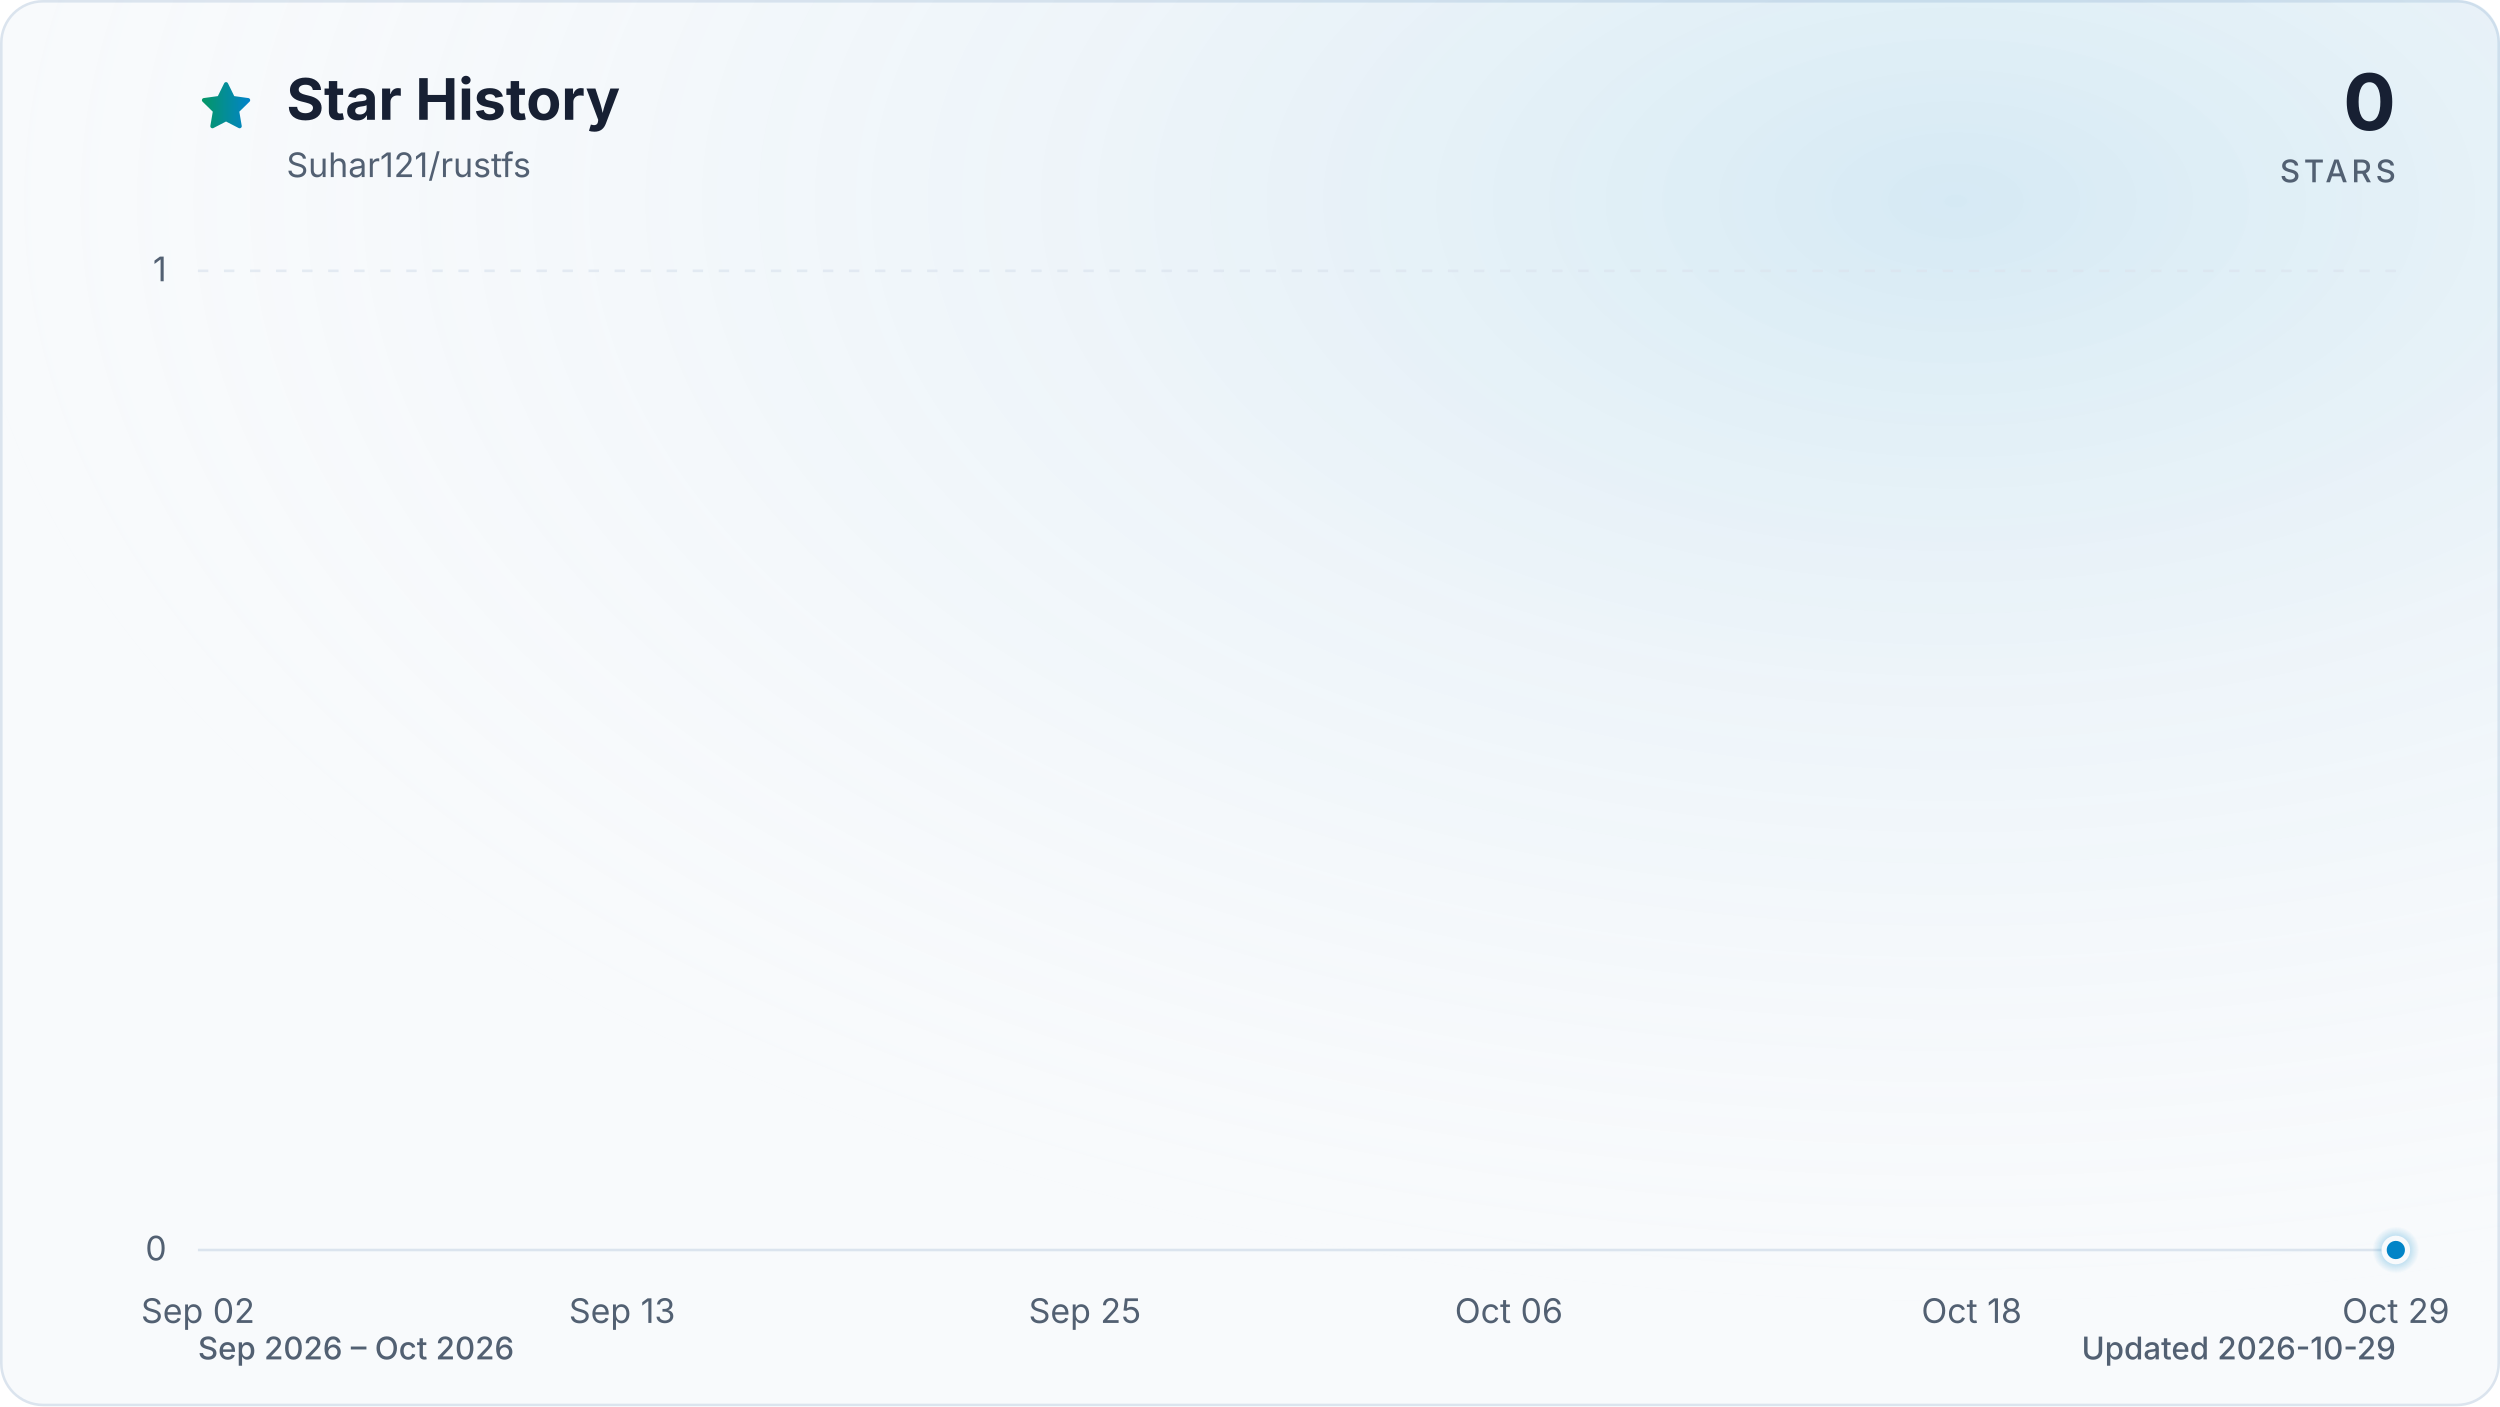
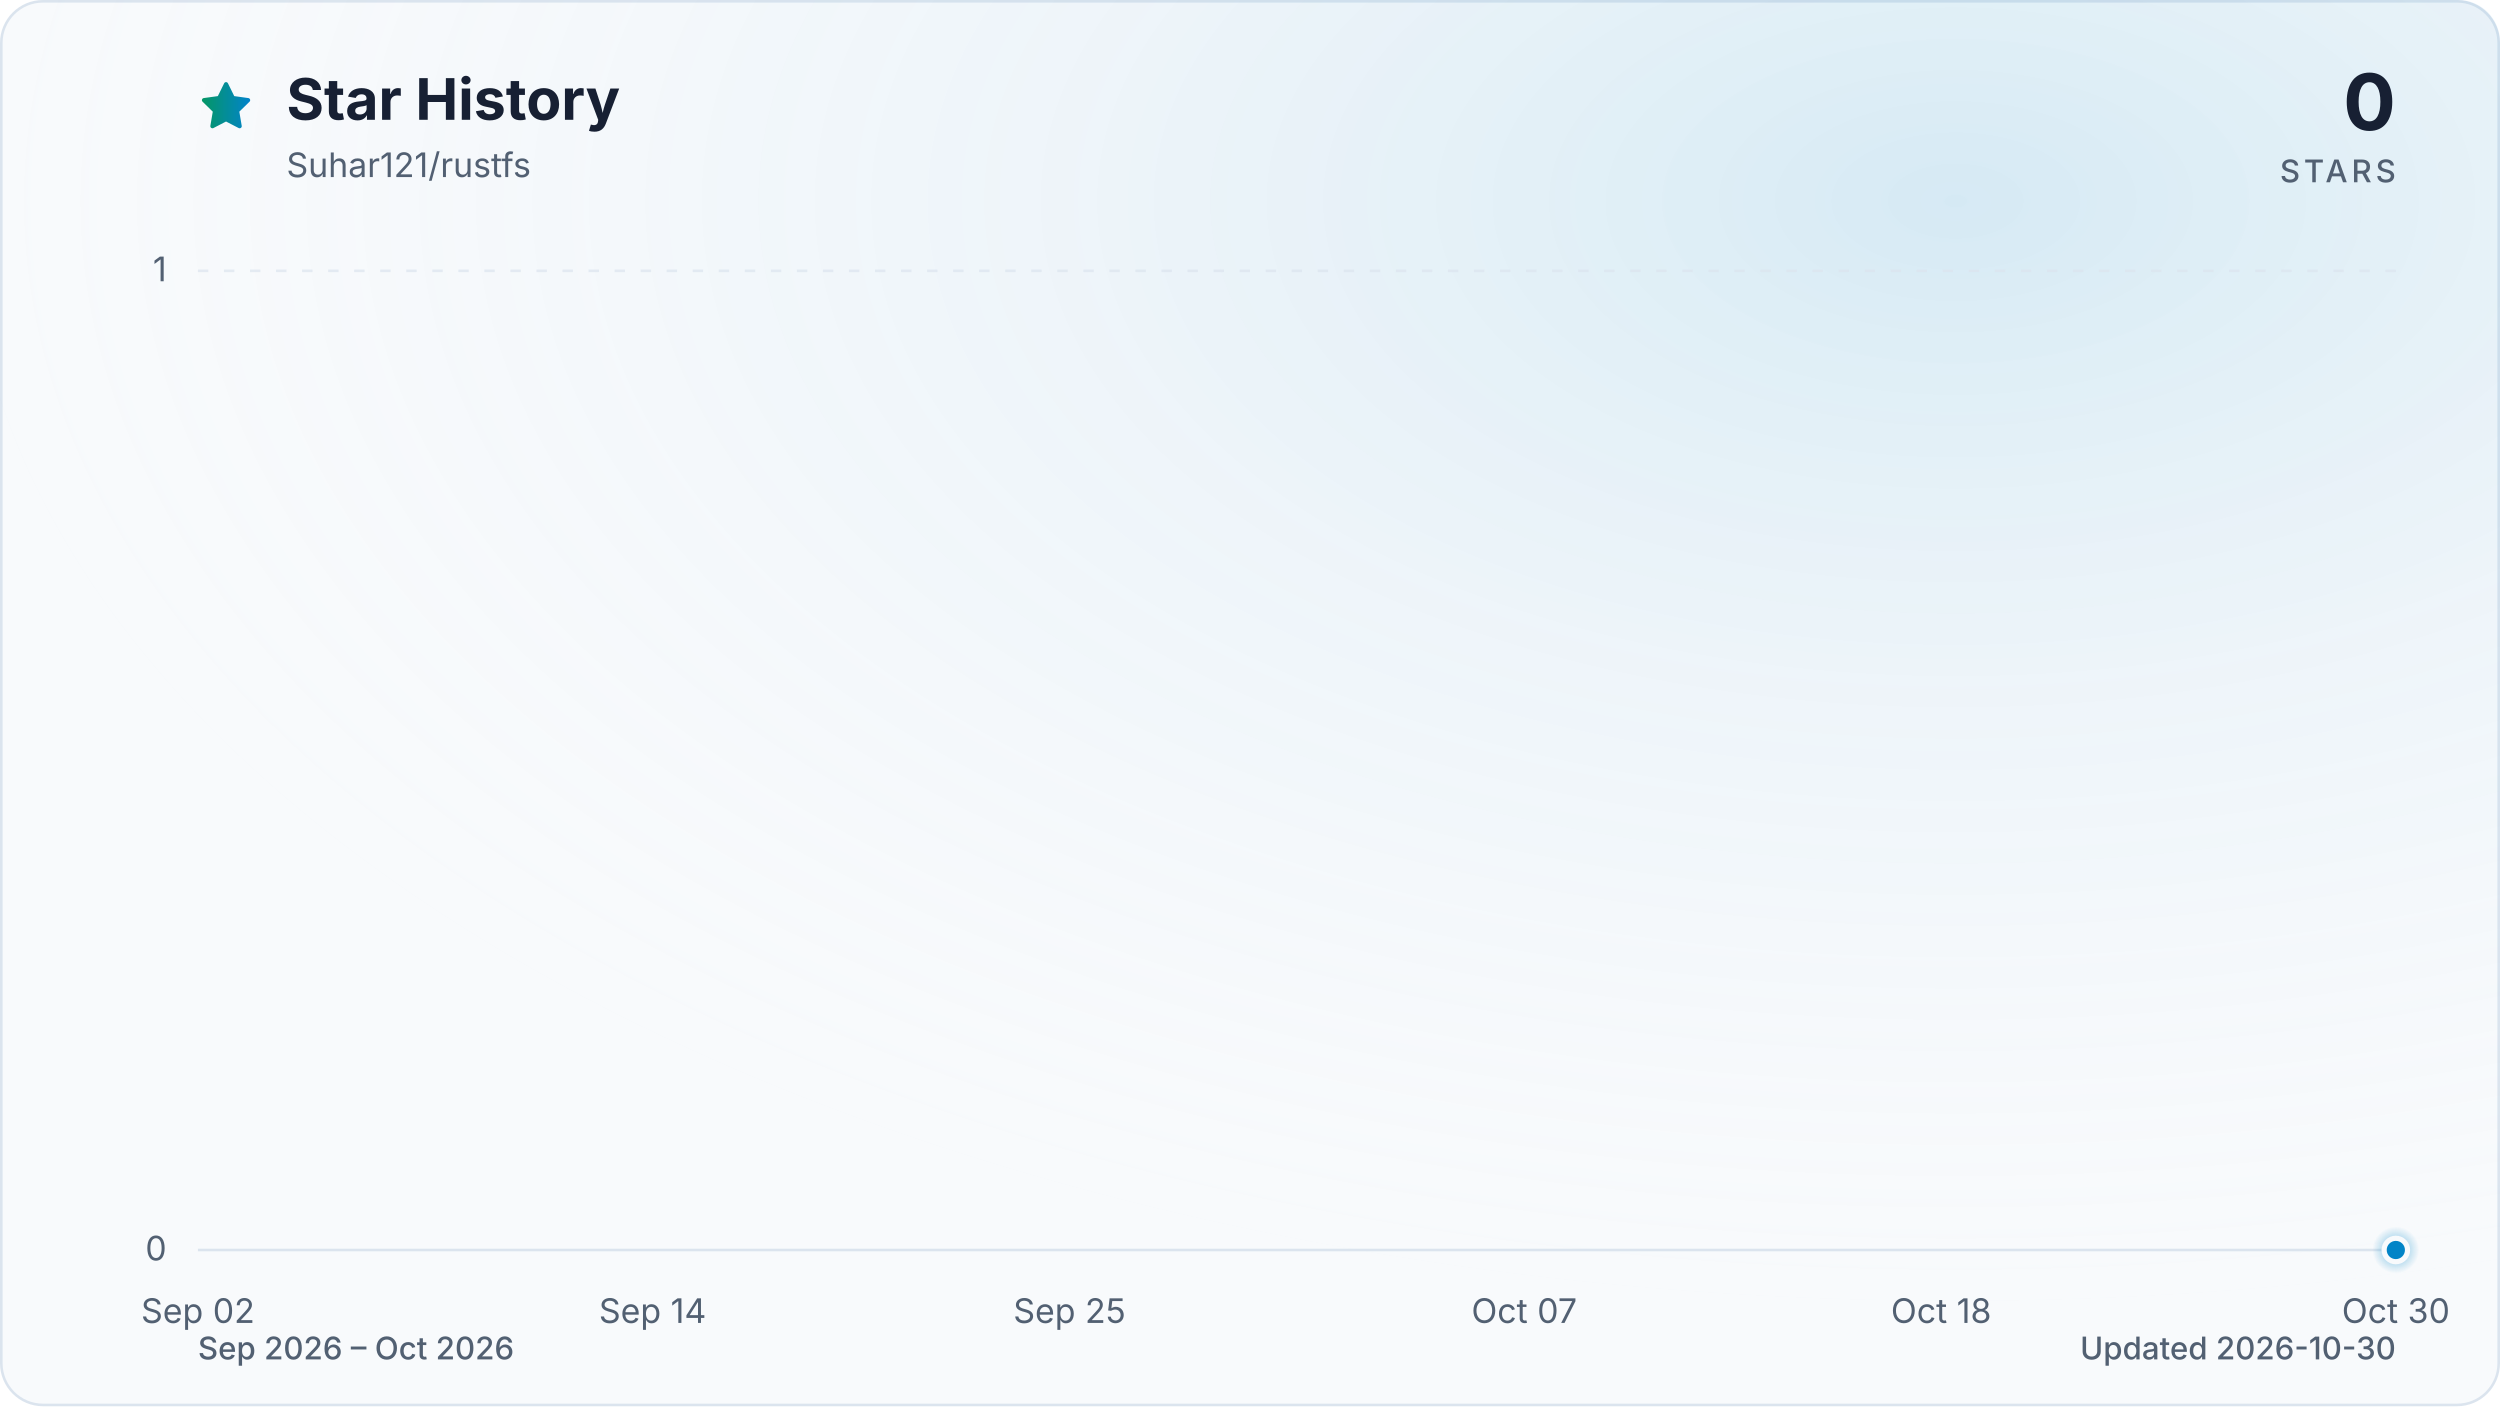
<svg xmlns="http://www.w3.org/2000/svg" viewBox="0 0 960 540" role="img" aria-labelledby="title description" data-style="gradient" data-variant="glow" data-animated="true">
  <defs>
    <linearGradient id="trend" x1="0" y1="0" x2="1" y2="0">
      <stop offset="0%" stop-color="#059669" />
      <stop offset="100%" stop-color="#0284c7" />
    </linearGradient>
    <linearGradient id="area" x1="0" y1="0" x2="0" y2="1">
      <stop offset="0%" stop-color="#059669" stop-opacity="0.30" />
      <stop offset="55%" stop-color="#0284c7" stop-opacity="0.10" />
      <stop offset="100%" stop-color="#0284c7" stop-opacity="0.01" />
    </linearGradient>
    <radialGradient id="marker-halo" cx="50%" cy="50%" r="50%">
      <stop offset="0%" stop-color="#0284c7" stop-opacity="0.55" />
      <stop offset="100%" stop-color="#0284c7" stop-opacity="0" />
    </radialGradient>
    <radialGradient id="surface-glow" cx="78%" cy="14%" r="80%">
      <stop offset="0%" stop-color="#0284c7" stop-opacity="0.14" />
      <stop offset="100%" stop-color="#f8fafc" stop-opacity="0" />
    </radialGradient>
    <filter id="trend-glow" x="-20%" y="-20%" width="140%" height="140%">
      <feGaussianBlur stdDeviation="7" />
    </filter>
  </defs>
  <style>
.trend-enter{transform-box:fill-box;transform-origin:center;animation:trend-enter 520ms cubic-bezier(0.16,1,0.3,1)}
.marker-enter{transform-box:fill-box;transform-origin:center;animation:marker-enter 320ms cubic-bezier(0.16,1,0.3,1) 200ms both}
.marker-pulse{transform-box:fill-box;transform-origin:center;animation:marker-pulse 2.6s ease-out infinite}
@keyframes trend-enter{from{opacity:.35;transform:translateY(10px)}to{opacity:1;transform:translateY(0)}}
@keyframes marker-enter{from{opacity:0;transform:scale(.4)}to{opacity:1;transform:scale(1)}}
@keyframes marker-pulse{0%{opacity:.5;transform:scale(.7)}70%,100%{opacity:0;transform:scale(2.1)}}
@media (prefers-reduced-motion:reduce){.trend-enter,.marker-enter,.marker-pulse{animation:none!important}}
@media (prefers-reduced-motion:reduce){.marker-pulse{opacity:0}}
</style>
  <rect x="0.5" y="0.5" width="959" height="539" fill="#f8fafc" stroke="#dbe4ee" stroke-width="1" rx="16" />
  <rect width="960" height="540" fill="url(#surface-glow)" rx="16" />
  <path d="M12 2.6l2.9 5.9 6.5.9-4.7 4.6 1.1 6.5-5.8-3-5.8 3 1.1-6.5-4.7-4.6 6.5-.9L12 2.6Z" transform="translate(76 30) scale(.9)" fill="url(#trend)" stroke="url(#trend)" stroke-width="1.8" stroke-linejoin="round" aria-hidden="true" />
  <text x="110" y="46" fill="#172033" font-family="ui-sans-serif, system-ui, -apple-system, BlinkMacSystemFont, 'Segoe UI', sans-serif" font-size="22" font-weight="700">Star History</text>
  <text x="110" y="68" fill="#526072" font-family="ui-sans-serif, system-ui, -apple-system, BlinkMacSystemFont, 'Segoe UI', sans-serif" font-size="13">Suhar121/rustfs</text>
  <text x="920" y="50" fill="#172033" font-family="ui-sans-serif, system-ui, -apple-system, BlinkMacSystemFont, 'Segoe UI', sans-serif" font-size="30" font-weight="700" text-anchor="end">0</text>
  <text x="920" y="70" fill="#526072" font-family="ui-sans-serif, system-ui, -apple-system, BlinkMacSystemFont, 'Segoe UI', sans-serif" font-size="12" font-weight="500" letter-spacing="1.5" text-anchor="end">STARS</text>
  <line x1="76" y1="480.0" x2="920" y2="480.0" stroke="#dbe4ee" stroke-width="1" stroke-dasharray="0" opacity="1" />
  <text x="64" y="484.0" fill="#526072" font-family="ui-sans-serif, system-ui, -apple-system, BlinkMacSystemFont, 'Segoe UI', sans-serif" font-size="13" text-anchor="end">0</text>
  <line x1="76" y1="104.0" x2="920" y2="104.0" stroke="#dbe4ee" stroke-width="1" stroke-dasharray="4 6" opacity="0.7" />
  <text x="64" y="108.0" fill="#526072" font-family="ui-sans-serif, system-ui, -apple-system, BlinkMacSystemFont, 'Segoe UI', sans-serif" font-size="13" text-anchor="end">1</text>
  <text x="76.0" y="508" fill="#526072" font-family="ui-sans-serif, system-ui, -apple-system, BlinkMacSystemFont, 'Segoe UI', sans-serif" font-size="13" text-anchor="middle">Sep 02</text>
-   <text x="238.9" y="508" fill="#526072" font-family="ui-sans-serif, system-ui, -apple-system, BlinkMacSystemFont, 'Segoe UI', sans-serif" font-size="13" text-anchor="middle">Sep 13</text>
-   <text x="416.6" y="508" fill="#526072" font-family="ui-sans-serif, system-ui, -apple-system, BlinkMacSystemFont, 'Segoe UI', sans-serif" font-size="13" text-anchor="middle">Sep 25</text>
-   <text x="579.4" y="508" fill="#526072" font-family="ui-sans-serif, system-ui, -apple-system, BlinkMacSystemFont, 'Segoe UI', sans-serif" font-size="13" text-anchor="middle">Oct 06</text>
-   <text x="757.1" y="508" fill="#526072" font-family="ui-sans-serif, system-ui, -apple-system, BlinkMacSystemFont, 'Segoe UI', sans-serif" font-size="13" text-anchor="middle">Oct 18</text>
-   <text x="920.0" y="508" fill="#526072" font-family="ui-sans-serif, system-ui, -apple-system, BlinkMacSystemFont, 'Segoe UI', sans-serif" font-size="13" text-anchor="middle">Oct 29</text>
+   <text x="250.6" y="508" fill="#526072" font-family="ui-sans-serif, system-ui, -apple-system, BlinkMacSystemFont, 'Segoe UI', sans-serif" font-size="13" text-anchor="middle">Sep 14</text>
+   <text x="410.7" y="508" fill="#526072" font-family="ui-sans-serif, system-ui, -apple-system, BlinkMacSystemFont, 'Segoe UI', sans-serif" font-size="13" text-anchor="middle">Sep 25</text>
+   <text x="585.3" y="508" fill="#526072" font-family="ui-sans-serif, system-ui, -apple-system, BlinkMacSystemFont, 'Segoe UI', sans-serif" font-size="13" text-anchor="middle">Oct 07</text>
+   <text x="745.4" y="508" fill="#526072" font-family="ui-sans-serif, system-ui, -apple-system, BlinkMacSystemFont, 'Segoe UI', sans-serif" font-size="13" text-anchor="middle">Oct 18</text>
+   <text x="920.0" y="508" fill="#526072" font-family="ui-sans-serif, system-ui, -apple-system, BlinkMacSystemFont, 'Segoe UI', sans-serif" font-size="13" text-anchor="middle">Oct 30</text>
  <g class="trend-enter">
-     <path d="M 76.0 480.0 C 80.9 480.0, 85.9 480.0, 90.8 480.0 C 95.7 480.0, 100.7 480.0, 105.6 480.0 C 110.5 480.0, 115.5 480.0, 120.4 480.0 C 125.4 480.0, 130.3 480.0, 135.2 480.0 C 140.2 480.0, 145.1 480.0, 150.0 480.0 C 155.0 480.0, 159.9 480.0, 164.8 480.0 C 169.8 480.0, 174.7 480.0, 179.6 480.0 C 184.6 480.0, 189.5 480.0, 194.5 480.0 C 199.4 480.0, 204.3 480.0, 209.3 480.0 C 214.2 480.0, 219.1 480.0, 224.1 480.0 C 229.0 480.0, 233.9 480.0, 238.9 480.0 C 243.8 480.0, 248.7 480.0, 253.7 480.0 C 258.6 480.0, 263.6 480.0, 268.5 480.0 C 273.4 480.0, 278.4 480.0, 283.3 480.0 C 288.2 480.0, 293.2 480.0, 298.1 480.0 C 303.0 480.0, 308.0 480.0, 312.9 480.0 C 317.8 480.0, 322.8 480.0, 327.7 480.0 C 332.7 480.0, 337.6 480.0, 342.5 480.0 C 347.5 480.0, 352.4 480.0, 357.3 480.0 C 362.3 480.0, 367.2 480.0, 372.1 480.0 C 377.1 480.0, 382.0 480.0, 386.9 480.0 C 391.9 480.0, 396.8 480.0, 401.8 480.0 C 406.7 480.0, 411.6 480.0, 416.6 480.0 C 421.5 480.0, 426.4 480.0, 431.4 480.0 C 436.3 480.0, 441.2 480.0, 446.2 480.0 C 451.1 480.0, 456.0 480.0, 461.0 480.0 C 465.9 480.0, 470.9 480.0, 475.8 480.0 C 480.7 480.0, 485.7 480.0, 490.6 480.0 C 495.5 480.0, 500.5 480.0, 505.4 480.0 C 510.3 480.0, 515.3 480.0, 520.2 480.0 C 525.1 480.0, 530.1 480.0, 535.0 480.0 C 540.0 480.0, 544.9 480.0, 549.8 480.0 C 554.8 480.0, 559.7 480.0, 564.6 480.0 C 569.6 480.0, 574.5 480.0, 579.4 480.0 C 584.4 480.0, 589.3 480.0, 594.2 480.0 C 599.2 480.0, 604.1 480.0, 609.1 480.0 C 614.0 480.0, 618.9 480.0, 623.9 480.0 C 628.8 480.0, 633.7 480.0, 638.7 480.0 C 643.6 480.0, 648.5 480.0, 653.5 480.0 C 658.4 480.0, 663.3 480.0, 668.3 480.0 C 673.2 480.0, 678.2 480.0, 683.1 480.0 C 688.0 480.0, 693.0 480.0, 697.9 480.0 C 702.8 480.0, 707.8 480.0, 712.7 480.0 C 717.6 480.0, 722.6 480.0, 727.5 480.0 C 732.4 480.0, 737.4 480.0, 742.3 480.0 C 747.3 480.0, 752.2 480.0, 757.1 480.0 C 762.1 480.0, 767.0 480.0, 771.9 480.0 C 776.9 480.0, 781.8 480.0, 786.7 480.0 C 791.7 480.0, 796.6 480.0, 801.5 480.0 C 806.5 480.0, 811.4 480.0, 816.4 480.0 C 821.3 480.0, 826.2 480.0, 831.2 480.0 C 836.1 480.0, 841.0 480.0, 846.0 480.0 C 850.9 480.0, 855.8 480.0, 860.8 480.0 C 865.7 480.0, 870.6 480.0, 875.6 480.0 C 880.5 480.0, 885.5 480.0, 890.4 480.0 C 895.3 480.0, 900.3 480.0, 905.2 480.0 C 910.1 480.0, 915.1 480.0, 920.0 480.0 L 920.0 480.0 L 76.0 480.0 Z" fill="url(#area)" />
-     <path d="M 76.0 480.0 C 80.9 480.0, 85.9 480.0, 90.8 480.0 C 95.7 480.0, 100.7 480.0, 105.6 480.0 C 110.5 480.0, 115.5 480.0, 120.4 480.0 C 125.4 480.0, 130.3 480.0, 135.2 480.0 C 140.2 480.0, 145.1 480.0, 150.0 480.0 C 155.0 480.0, 159.9 480.0, 164.8 480.0 C 169.8 480.0, 174.7 480.0, 179.6 480.0 C 184.6 480.0, 189.5 480.0, 194.5 480.0 C 199.4 480.0, 204.3 480.0, 209.3 480.0 C 214.2 480.0, 219.1 480.0, 224.1 480.0 C 229.0 480.0, 233.9 480.0, 238.9 480.0 C 243.8 480.0, 248.7 480.0, 253.7 480.0 C 258.6 480.0, 263.6 480.0, 268.5 480.0 C 273.4 480.0, 278.4 480.0, 283.3 480.0 C 288.2 480.0, 293.2 480.0, 298.1 480.0 C 303.0 480.0, 308.0 480.0, 312.9 480.0 C 317.8 480.0, 322.8 480.0, 327.7 480.0 C 332.7 480.0, 337.6 480.0, 342.5 480.0 C 347.5 480.0, 352.4 480.0, 357.3 480.0 C 362.3 480.0, 367.2 480.0, 372.1 480.0 C 377.1 480.0, 382.0 480.0, 386.9 480.0 C 391.9 480.0, 396.8 480.0, 401.8 480.0 C 406.7 480.0, 411.6 480.0, 416.6 480.0 C 421.5 480.0, 426.4 480.0, 431.4 480.0 C 436.3 480.0, 441.2 480.0, 446.2 480.0 C 451.1 480.0, 456.0 480.0, 461.0 480.0 C 465.9 480.0, 470.9 480.0, 475.8 480.0 C 480.7 480.0, 485.7 480.0, 490.6 480.0 C 495.5 480.0, 500.5 480.0, 505.4 480.0 C 510.3 480.0, 515.3 480.0, 520.2 480.0 C 525.1 480.0, 530.1 480.0, 535.0 480.0 C 540.0 480.0, 544.9 480.0, 549.8 480.0 C 554.8 480.0, 559.7 480.0, 564.6 480.0 C 569.6 480.0, 574.5 480.0, 579.4 480.0 C 584.4 480.0, 589.3 480.0, 594.2 480.0 C 599.2 480.0, 604.1 480.0, 609.1 480.0 C 614.0 480.0, 618.9 480.0, 623.9 480.0 C 628.8 480.0, 633.7 480.0, 638.7 480.0 C 643.6 480.0, 648.5 480.0, 653.5 480.0 C 658.4 480.0, 663.3 480.0, 668.3 480.0 C 673.2 480.0, 678.2 480.0, 683.1 480.0 C 688.0 480.0, 693.0 480.0, 697.9 480.0 C 702.8 480.0, 707.8 480.0, 712.7 480.0 C 717.6 480.0, 722.6 480.0, 727.5 480.0 C 732.4 480.0, 737.4 480.0, 742.3 480.0 C 747.3 480.0, 752.2 480.0, 757.1 480.0 C 762.1 480.0, 767.0 480.0, 771.9 480.0 C 776.9 480.0, 781.8 480.0, 786.7 480.0 C 791.7 480.0, 796.6 480.0, 801.5 480.0 C 806.5 480.0, 811.4 480.0, 816.4 480.0 C 821.3 480.0, 826.2 480.0, 831.2 480.0 C 836.1 480.0, 841.0 480.0, 846.0 480.0 C 850.9 480.0, 855.8 480.0, 860.8 480.0 C 865.7 480.0, 870.6 480.0, 875.6 480.0 C 880.5 480.0, 885.5 480.0, 890.4 480.0 C 895.3 480.0, 900.3 480.0, 905.2 480.0 C 910.1 480.0, 915.1 480.0, 920.0 480.0" fill="none" stroke="url(#trend)" stroke-width="12" stroke-linecap="round" stroke-linejoin="round" opacity="0.16" filter="url(#trend-glow)" />
-     <path d="M 76.0 480.0 C 80.9 480.0, 85.9 480.0, 90.8 480.0 C 95.7 480.0, 100.7 480.0, 105.6 480.0 C 110.5 480.0, 115.5 480.0, 120.4 480.0 C 125.4 480.0, 130.3 480.0, 135.2 480.0 C 140.2 480.0, 145.1 480.0, 150.0 480.0 C 155.0 480.0, 159.9 480.0, 164.8 480.0 C 169.8 480.0, 174.7 480.0, 179.6 480.0 C 184.6 480.0, 189.5 480.0, 194.5 480.0 C 199.4 480.0, 204.3 480.0, 209.3 480.0 C 214.2 480.0, 219.1 480.0, 224.1 480.0 C 229.0 480.0, 233.9 480.0, 238.9 480.0 C 243.8 480.0, 248.7 480.0, 253.7 480.0 C 258.6 480.0, 263.6 480.0, 268.5 480.0 C 273.4 480.0, 278.4 480.0, 283.3 480.0 C 288.2 480.0, 293.2 480.0, 298.1 480.0 C 303.0 480.0, 308.0 480.0, 312.9 480.0 C 317.8 480.0, 322.8 480.0, 327.7 480.0 C 332.7 480.0, 337.6 480.0, 342.5 480.0 C 347.5 480.0, 352.4 480.0, 357.3 480.0 C 362.3 480.0, 367.2 480.0, 372.1 480.0 C 377.1 480.0, 382.0 480.0, 386.9 480.0 C 391.9 480.0, 396.8 480.0, 401.8 480.0 C 406.7 480.0, 411.6 480.0, 416.6 480.0 C 421.5 480.0, 426.4 480.0, 431.4 480.0 C 436.3 480.0, 441.2 480.0, 446.2 480.0 C 451.1 480.0, 456.0 480.0, 461.0 480.0 C 465.9 480.0, 470.9 480.0, 475.8 480.0 C 480.7 480.0, 485.7 480.0, 490.6 480.0 C 495.5 480.0, 500.5 480.0, 505.4 480.0 C 510.3 480.0, 515.3 480.0, 520.2 480.0 C 525.1 480.0, 530.1 480.0, 535.0 480.0 C 540.0 480.0, 544.9 480.0, 549.8 480.0 C 554.8 480.0, 559.7 480.0, 564.6 480.0 C 569.6 480.0, 574.5 480.0, 579.4 480.0 C 584.4 480.0, 589.3 480.0, 594.2 480.0 C 599.2 480.0, 604.1 480.0, 609.1 480.0 C 614.0 480.0, 618.9 480.0, 623.9 480.0 C 628.8 480.0, 633.7 480.0, 638.7 480.0 C 643.6 480.0, 648.5 480.0, 653.5 480.0 C 658.4 480.0, 663.3 480.0, 668.3 480.0 C 673.2 480.0, 678.2 480.0, 683.1 480.0 C 688.0 480.0, 693.0 480.0, 697.9 480.0 C 702.8 480.0, 707.8 480.0, 712.7 480.0 C 717.6 480.0, 722.6 480.0, 727.5 480.0 C 732.4 480.0, 737.4 480.0, 742.3 480.0 C 747.3 480.0, 752.2 480.0, 757.1 480.0 C 762.1 480.0, 767.0 480.0, 771.9 480.0 C 776.9 480.0, 781.8 480.0, 786.7 480.0 C 791.7 480.0, 796.6 480.0, 801.5 480.0 C 806.5 480.0, 811.4 480.0, 816.4 480.0 C 821.3 480.0, 826.2 480.0, 831.2 480.0 C 836.1 480.0, 841.0 480.0, 846.0 480.0 C 850.9 480.0, 855.8 480.0, 860.8 480.0 C 865.7 480.0, 870.6 480.0, 875.6 480.0 C 880.5 480.0, 885.5 480.0, 890.4 480.0 C 895.3 480.0, 900.3 480.0, 905.2 480.0 C 910.1 480.0, 915.1 480.0, 920.0 480.0" fill="none" stroke="url(#trend)" stroke-width="3" stroke-linecap="round" stroke-linejoin="round" />
+     <path d="M 76.0 480.0 C 80.9 480.0, 85.7 480.0, 90.6 480.0 C 95.4 480.0, 100.3 480.0, 105.1 480.0 C 110.0 480.0, 114.8 480.0, 119.7 480.0 C 124.5 480.0, 129.4 480.0, 134.2 480.0 C 139.1 480.0, 143.9 480.0, 148.8 480.0 C 153.6 480.0, 158.5 480.0, 163.3 480.0 C 168.2 480.0, 173.0 480.0, 177.9 480.0 C 182.7 480.0, 187.6 480.0, 192.4 480.0 C 197.3 480.0, 202.1 480.0, 207.0 480.0 C 211.8 480.0, 216.7 480.0, 221.5 480.0 C 226.4 480.0, 231.2 480.0, 236.1 480.0 C 240.9 480.0, 245.8 480.0, 250.6 480.0 C 255.5 480.0, 260.3 480.0, 265.2 480.0 C 270.0 480.0, 274.9 480.0, 279.7 480.0 C 284.6 480.0, 289.4 480.0, 294.3 480.0 C 299.1 480.0, 304.0 480.0, 308.8 480.0 C 313.7 480.0, 318.5 480.0, 323.4 480.0 C 328.2 480.0, 333.1 480.0, 337.9 480.0 C 342.8 480.0, 347.6 480.0, 352.5 480.0 C 357.3 480.0, 362.2 480.0, 367.0 480.0 C 371.9 480.0, 376.7 480.0, 381.6 480.0 C 386.4 480.0, 391.3 480.0, 396.1 480.0 C 401.0 480.0, 405.8 480.0, 410.7 480.0 C 415.5 480.0, 420.4 480.0, 425.2 480.0 C 430.1 480.0, 434.9 480.0, 439.8 480.0 C 444.6 480.0, 449.5 480.0, 454.3 480.0 C 459.2 480.0, 464.0 480.0, 468.9 480.0 C 473.7 480.0, 478.6 480.0, 483.4 480.0 C 488.3 480.0, 493.1 480.0, 498.0 480.0 C 502.9 480.0, 507.7 480.0, 512.6 480.0 C 517.4 480.0, 522.3 480.0, 527.1 480.0 C 532.0 480.0, 536.8 480.0, 541.7 480.0 C 546.5 480.0, 551.4 480.0, 556.2 480.0 C 561.1 480.0, 565.9 480.0, 570.8 480.0 C 575.6 480.0, 580.5 480.0, 585.3 480.0 C 590.2 480.0, 595.0 480.0, 599.9 480.0 C 604.7 480.0, 609.6 480.0, 614.4 480.0 C 619.3 480.0, 624.1 480.0, 629.0 480.0 C 633.8 480.0, 638.7 480.0, 643.5 480.0 C 648.4 480.0, 653.2 480.0, 658.1 480.0 C 662.9 480.0, 667.8 480.0, 672.6 480.0 C 677.5 480.0, 682.3 480.0, 687.2 480.0 C 692.0 480.0, 696.9 480.0, 701.7 480.0 C 706.6 480.0, 711.4 480.0, 716.3 480.0 C 721.1 480.0, 726.0 480.0, 730.8 480.0 C 735.7 480.0, 740.5 480.0, 745.4 480.0 C 750.2 480.0, 755.1 480.0, 759.9 480.0 C 764.8 480.0, 769.6 480.0, 774.5 480.0 C 779.3 480.0, 784.2 480.0, 789.0 480.0 C 793.9 480.0, 798.7 480.0, 803.6 480.0 C 808.4 480.0, 813.3 480.0, 818.1 480.0 C 823.0 480.0, 827.8 480.0, 832.7 480.0 C 837.5 480.0, 842.4 480.0, 847.2 480.0 C 852.1 480.0, 856.9 480.0, 861.8 480.0 C 866.6 480.0, 871.5 480.0, 876.3 480.0 C 881.2 480.0, 886.0 480.0, 890.9 480.0 C 895.7 480.0, 900.6 480.0, 905.4 480.0 C 910.3 480.0, 915.1 480.0, 920.0 480.0 L 920.0 480.0 L 76.0 480.0 Z" fill="url(#area)" />
+     <path d="M 76.0 480.0 C 80.9 480.0, 85.7 480.0, 90.6 480.0 C 95.4 480.0, 100.3 480.0, 105.1 480.0 C 110.0 480.0, 114.8 480.0, 119.7 480.0 C 124.5 480.0, 129.4 480.0, 134.2 480.0 C 139.1 480.0, 143.9 480.0, 148.8 480.0 C 153.6 480.0, 158.5 480.0, 163.3 480.0 C 168.2 480.0, 173.0 480.0, 177.9 480.0 C 182.7 480.0, 187.6 480.0, 192.4 480.0 C 197.3 480.0, 202.1 480.0, 207.0 480.0 C 211.8 480.0, 216.7 480.0, 221.5 480.0 C 226.4 480.0, 231.2 480.0, 236.1 480.0 C 240.9 480.0, 245.8 480.0, 250.6 480.0 C 255.5 480.0, 260.3 480.0, 265.2 480.0 C 270.0 480.0, 274.9 480.0, 279.7 480.0 C 284.6 480.0, 289.4 480.0, 294.3 480.0 C 299.1 480.0, 304.0 480.0, 308.8 480.0 C 313.7 480.0, 318.5 480.0, 323.4 480.0 C 328.2 480.0, 333.1 480.0, 337.9 480.0 C 342.8 480.0, 347.6 480.0, 352.5 480.0 C 357.3 480.0, 362.2 480.0, 367.0 480.0 C 371.9 480.0, 376.7 480.0, 381.6 480.0 C 386.4 480.0, 391.3 480.0, 396.1 480.0 C 401.0 480.0, 405.8 480.0, 410.7 480.0 C 415.5 480.0, 420.4 480.0, 425.2 480.0 C 430.1 480.0, 434.9 480.0, 439.8 480.0 C 444.6 480.0, 449.5 480.0, 454.3 480.0 C 459.2 480.0, 464.0 480.0, 468.9 480.0 C 473.7 480.0, 478.6 480.0, 483.4 480.0 C 488.3 480.0, 493.1 480.0, 498.0 480.0 C 502.9 480.0, 507.7 480.0, 512.6 480.0 C 517.4 480.0, 522.3 480.0, 527.1 480.0 C 532.0 480.0, 536.8 480.0, 541.7 480.0 C 546.5 480.0, 551.4 480.0, 556.2 480.0 C 561.1 480.0, 565.9 480.0, 570.8 480.0 C 575.6 480.0, 580.5 480.0, 585.3 480.0 C 590.2 480.0, 595.0 480.0, 599.9 480.0 C 604.7 480.0, 609.6 480.0, 614.4 480.0 C 619.3 480.0, 624.1 480.0, 629.0 480.0 C 633.8 480.0, 638.7 480.0, 643.5 480.0 C 648.4 480.0, 653.2 480.0, 658.1 480.0 C 662.9 480.0, 667.8 480.0, 672.6 480.0 C 677.5 480.0, 682.3 480.0, 687.2 480.0 C 692.0 480.0, 696.9 480.0, 701.7 480.0 C 706.6 480.0, 711.4 480.0, 716.3 480.0 C 721.1 480.0, 726.0 480.0, 730.8 480.0 C 735.7 480.0, 740.5 480.0, 745.4 480.0 C 750.2 480.0, 755.1 480.0, 759.9 480.0 C 764.8 480.0, 769.6 480.0, 774.5 480.0 C 779.3 480.0, 784.2 480.0, 789.0 480.0 C 793.9 480.0, 798.7 480.0, 803.6 480.0 C 808.4 480.0, 813.3 480.0, 818.1 480.0 C 823.0 480.0, 827.8 480.0, 832.7 480.0 C 837.5 480.0, 842.4 480.0, 847.2 480.0 C 852.1 480.0, 856.9 480.0, 861.8 480.0 C 866.6 480.0, 871.5 480.0, 876.3 480.0 C 881.2 480.0, 886.0 480.0, 890.9 480.0 C 895.7 480.0, 900.6 480.0, 905.4 480.0 C 910.3 480.0, 915.1 480.0, 920.0 480.0" fill="none" stroke="url(#trend)" stroke-width="12" stroke-linecap="round" stroke-linejoin="round" opacity="0.16" filter="url(#trend-glow)" />
+     <path d="M 76.0 480.0 C 80.9 480.0, 85.7 480.0, 90.6 480.0 C 95.4 480.0, 100.3 480.0, 105.1 480.0 C 110.0 480.0, 114.8 480.0, 119.7 480.0 C 124.5 480.0, 129.4 480.0, 134.2 480.0 C 139.1 480.0, 143.9 480.0, 148.8 480.0 C 153.6 480.0, 158.5 480.0, 163.3 480.0 C 168.2 480.0, 173.0 480.0, 177.9 480.0 C 182.7 480.0, 187.6 480.0, 192.4 480.0 C 197.3 480.0, 202.1 480.0, 207.0 480.0 C 211.8 480.0, 216.7 480.0, 221.5 480.0 C 226.4 480.0, 231.2 480.0, 236.1 480.0 C 240.9 480.0, 245.8 480.0, 250.6 480.0 C 255.5 480.0, 260.3 480.0, 265.2 480.0 C 270.0 480.0, 274.9 480.0, 279.7 480.0 C 284.6 480.0, 289.4 480.0, 294.3 480.0 C 299.1 480.0, 304.0 480.0, 308.8 480.0 C 313.7 480.0, 318.5 480.0, 323.4 480.0 C 328.2 480.0, 333.1 480.0, 337.9 480.0 C 342.8 480.0, 347.6 480.0, 352.5 480.0 C 357.3 480.0, 362.2 480.0, 367.0 480.0 C 371.9 480.0, 376.7 480.0, 381.6 480.0 C 386.4 480.0, 391.3 480.0, 396.1 480.0 C 401.0 480.0, 405.8 480.0, 410.7 480.0 C 415.5 480.0, 420.4 480.0, 425.2 480.0 C 430.1 480.0, 434.9 480.0, 439.8 480.0 C 444.6 480.0, 449.5 480.0, 454.3 480.0 C 459.2 480.0, 464.0 480.0, 468.9 480.0 C 473.7 480.0, 478.6 480.0, 483.4 480.0 C 488.3 480.0, 493.1 480.0, 498.0 480.0 C 502.9 480.0, 507.7 480.0, 512.6 480.0 C 517.4 480.0, 522.3 480.0, 527.1 480.0 C 532.0 480.0, 536.8 480.0, 541.7 480.0 C 546.5 480.0, 551.4 480.0, 556.2 480.0 C 561.1 480.0, 565.9 480.0, 570.8 480.0 C 575.6 480.0, 580.5 480.0, 585.3 480.0 C 590.2 480.0, 595.0 480.0, 599.9 480.0 C 604.7 480.0, 609.6 480.0, 614.4 480.0 C 619.3 480.0, 624.1 480.0, 629.0 480.0 C 633.8 480.0, 638.7 480.0, 643.5 480.0 C 648.4 480.0, 653.2 480.0, 658.1 480.0 C 662.9 480.0, 667.8 480.0, 672.6 480.0 C 677.5 480.0, 682.3 480.0, 687.2 480.0 C 692.0 480.0, 696.9 480.0, 701.7 480.0 C 706.6 480.0, 711.4 480.0, 716.3 480.0 C 721.1 480.0, 726.0 480.0, 730.8 480.0 C 735.7 480.0, 740.5 480.0, 745.4 480.0 C 750.2 480.0, 755.1 480.0, 759.9 480.0 C 764.8 480.0, 769.6 480.0, 774.5 480.0 C 779.3 480.0, 784.2 480.0, 789.0 480.0 C 793.9 480.0, 798.7 480.0, 803.6 480.0 C 808.4 480.0, 813.3 480.0, 818.1 480.0 C 823.0 480.0, 827.8 480.0, 832.7 480.0 C 837.5 480.0, 842.4 480.0, 847.2 480.0 C 852.1 480.0, 856.9 480.0, 861.8 480.0 C 866.6 480.0, 871.5 480.0, 876.3 480.0 C 881.2 480.0, 886.0 480.0, 890.9 480.0 C 895.7 480.0, 900.6 480.0, 905.4 480.0 C 910.3 480.0, 915.1 480.0, 920.0 480.0" fill="none" stroke="url(#trend)" stroke-width="3" stroke-linecap="round" stroke-linejoin="round" />
  </g>
  <g class="marker-enter">
    <circle class="marker-pulse" cx="920.0" cy="480.0" r="9" fill="url(#marker-halo)" />
    <circle cx="920.0" cy="480.0" r="4.5" fill="#0284c7" stroke="#f8fafc" stroke-width="2" />
  </g>
  <text x="76" y="522" fill="#526072" font-family="ui-sans-serif, system-ui, -apple-system, BlinkMacSystemFont, 'Segoe UI', sans-serif" font-size="12" font-weight="500">Sep 2026 – Oct 2026</text>
-   <text x="920" y="522" fill="#526072" font-family="ui-sans-serif, system-ui, -apple-system, BlinkMacSystemFont, 'Segoe UI', sans-serif" font-size="12" font-weight="500" text-anchor="end">Updated 2026-10-29</text>
+   <text x="920" y="522" fill="#526072" font-family="ui-sans-serif, system-ui, -apple-system, BlinkMacSystemFont, 'Segoe UI', sans-serif" font-size="12" font-weight="500" text-anchor="end">Updated 2026-10-30</text>
</svg>
